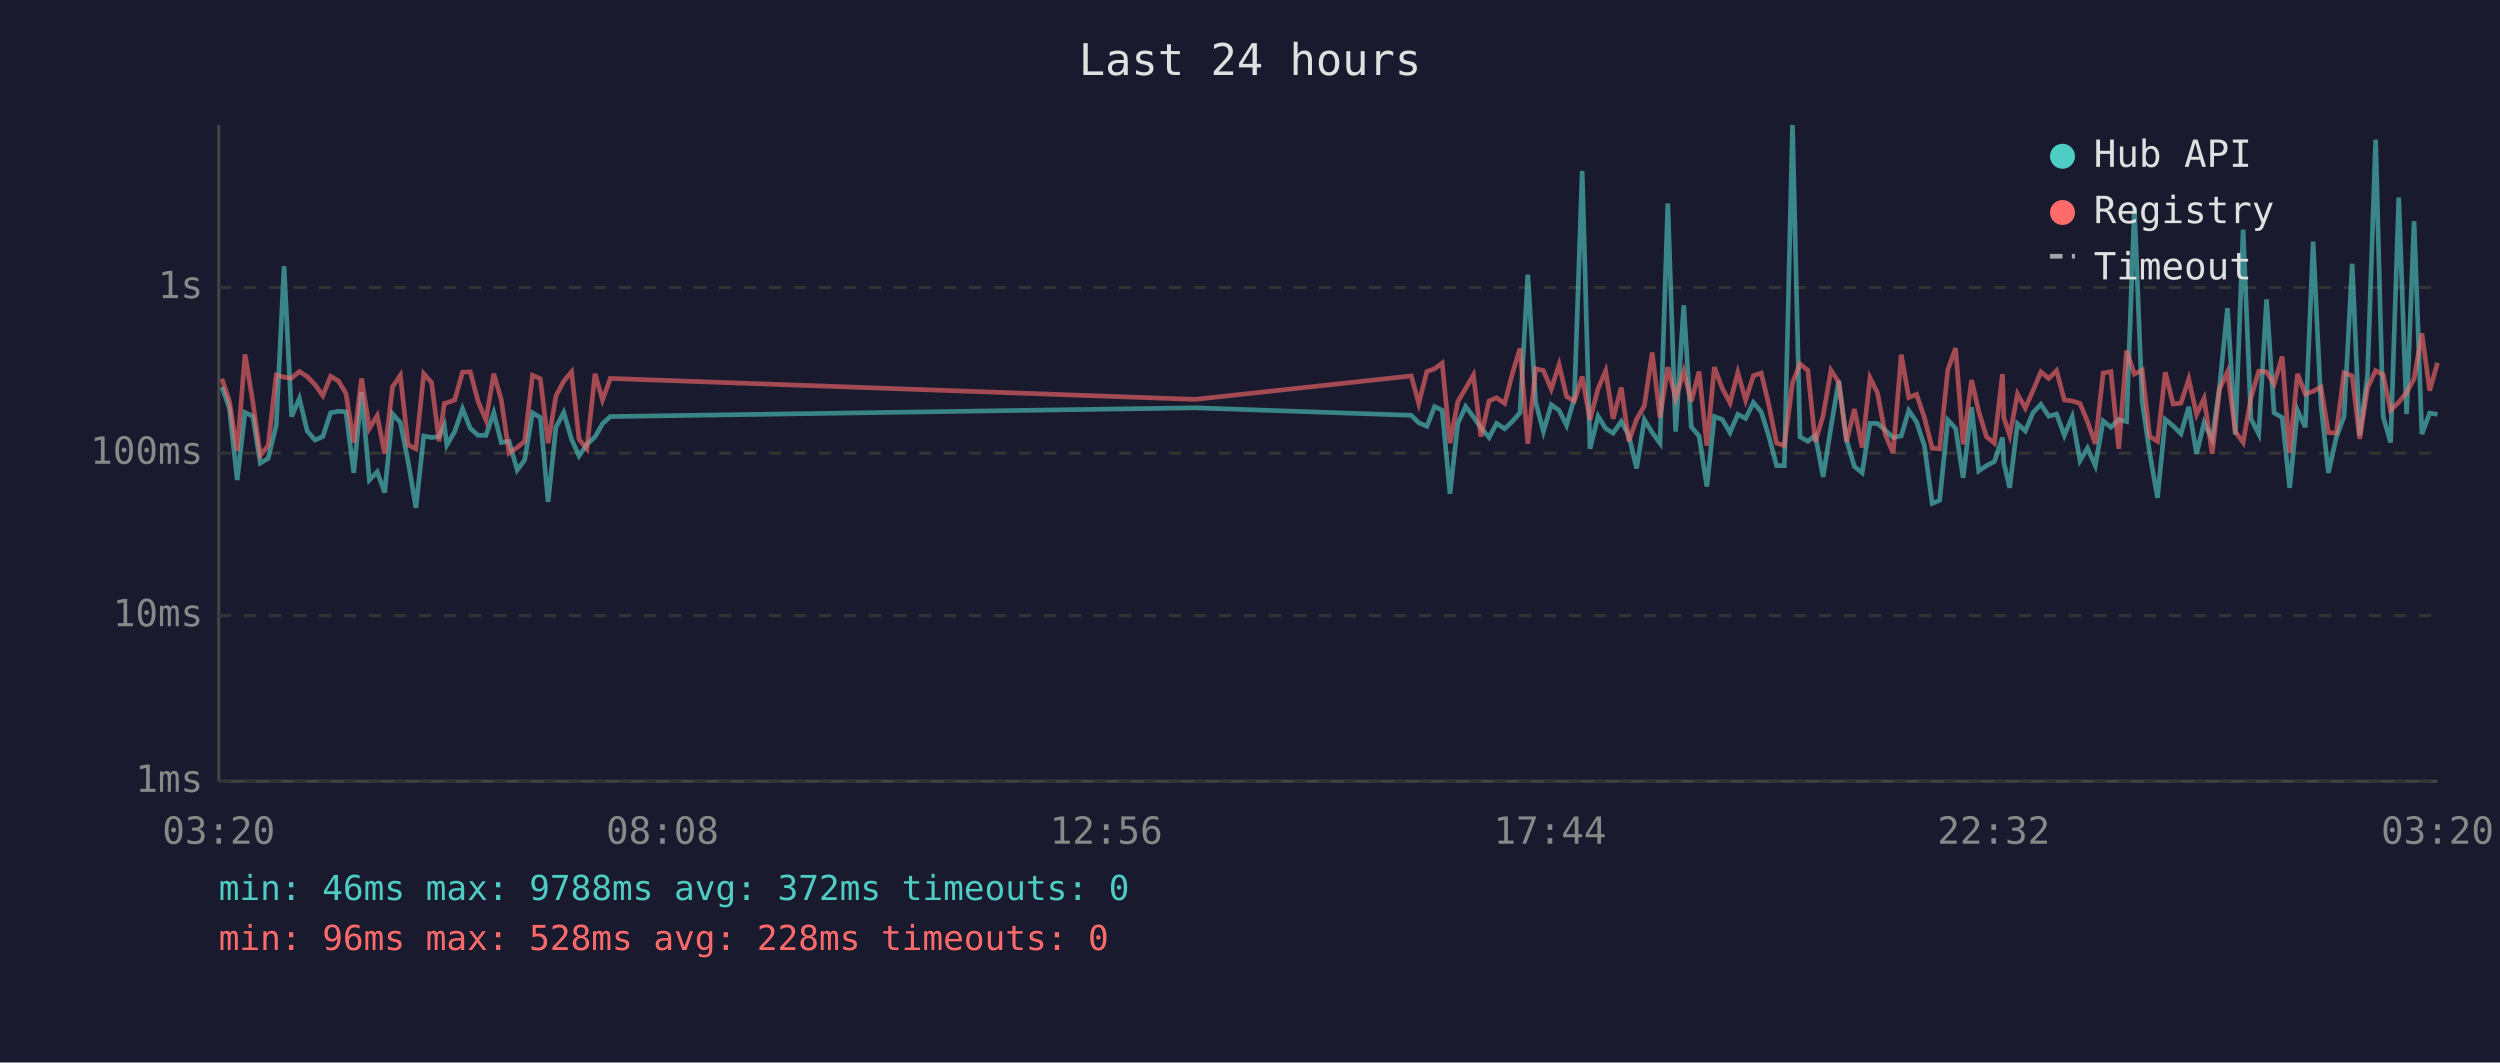
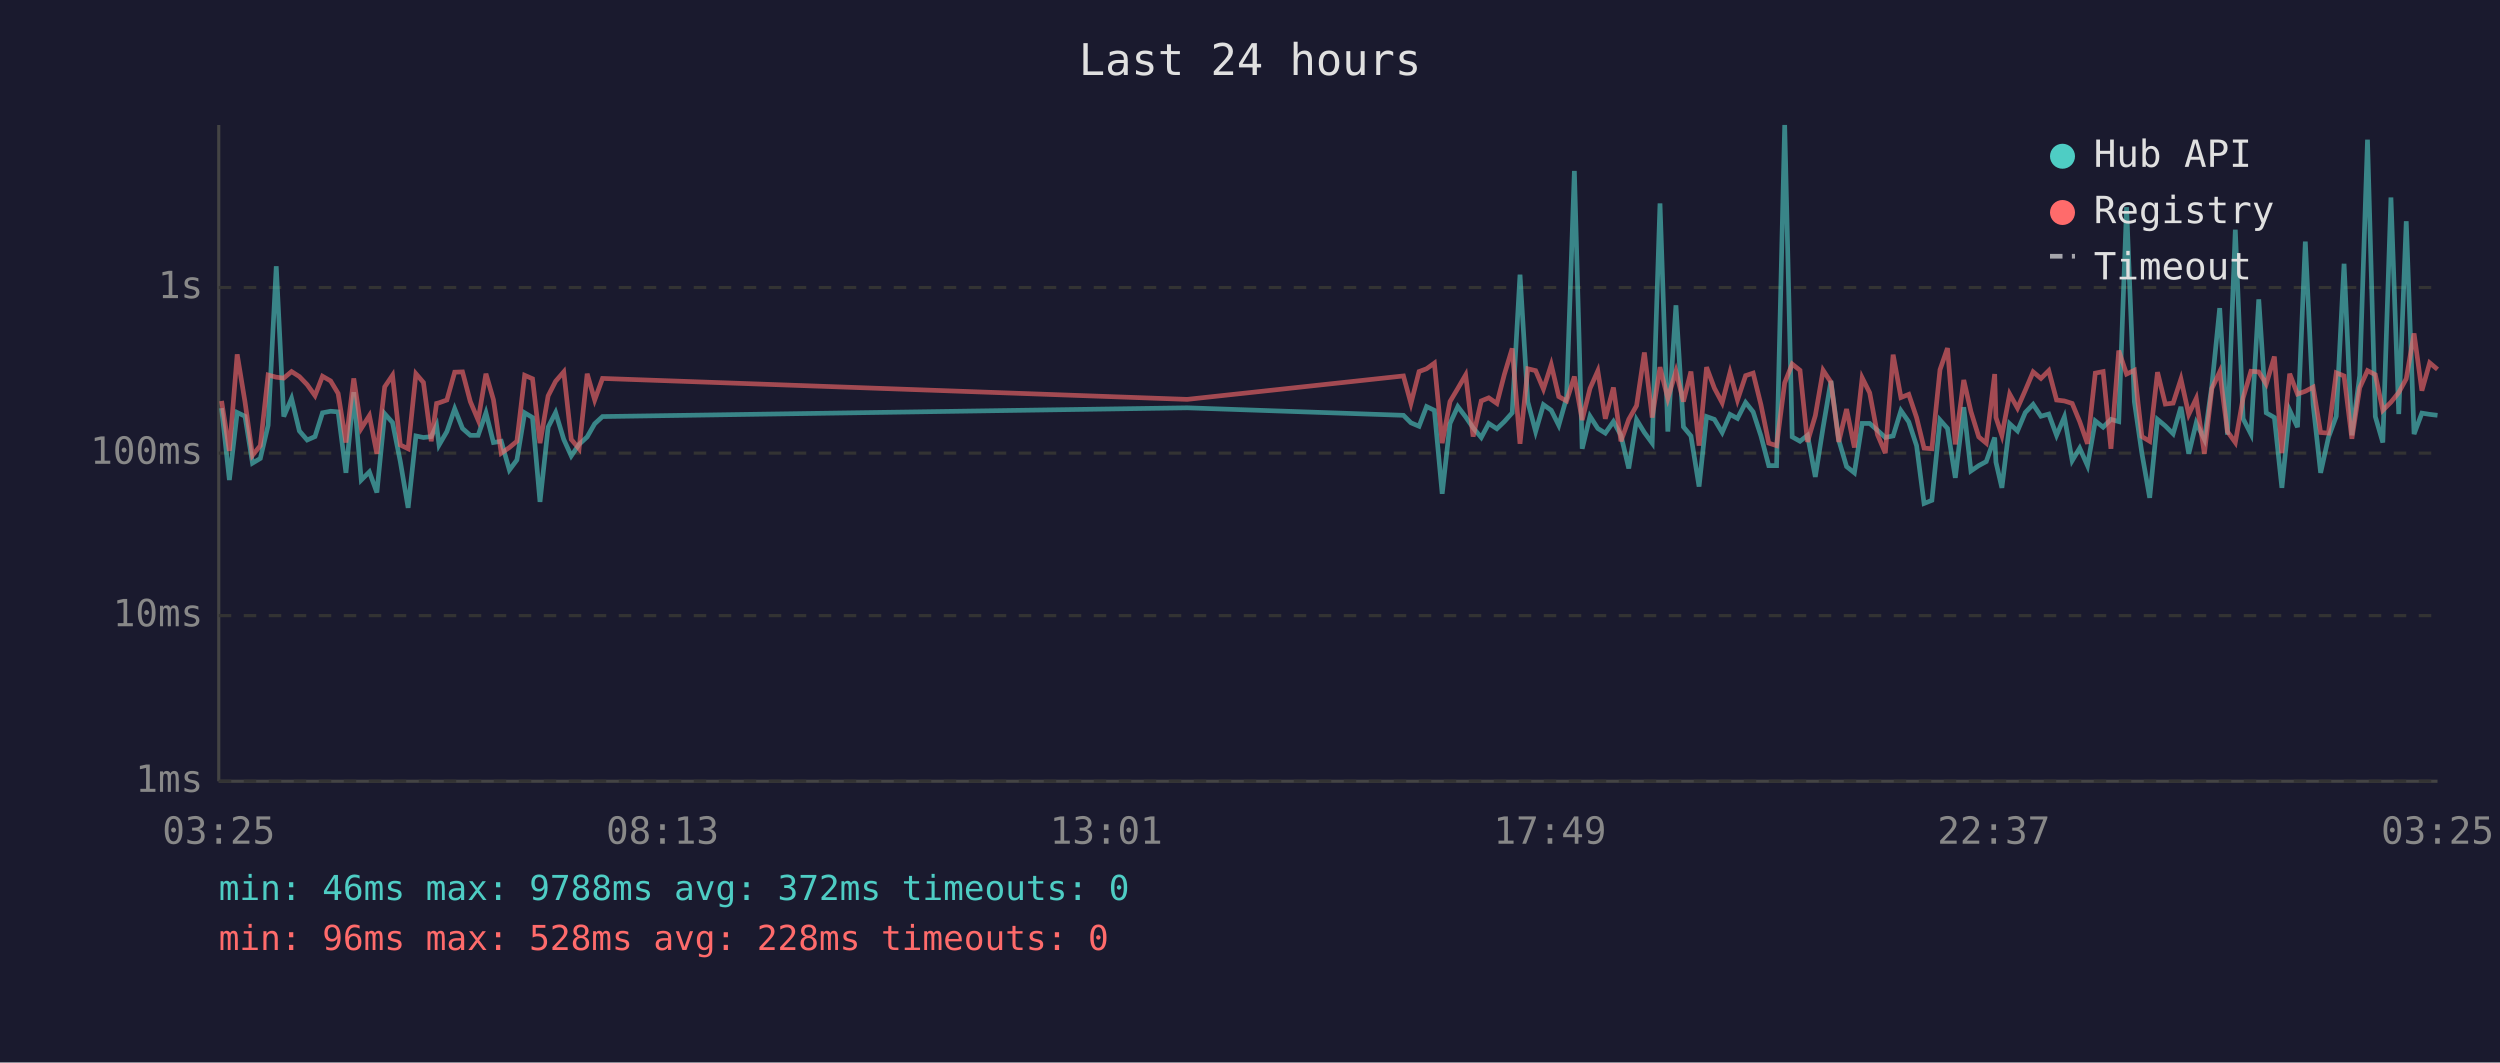
<svg xmlns="http://www.w3.org/2000/svg" viewBox="0 0 800 340" font-family="monospace" font-size="12">
  <rect width="800" height="340" fill="#1a1a2e" />
  <text x="400" y="24" fill="#e0e0e0" font-size="14" text-anchor="middle">Last 24 hours</text>
  <line x1="70" y1="40" x2="70" y2="250" stroke="#444" stroke-width="1" />
  <line x1="70" y1="250" x2="780" y2="250" stroke="#444" stroke-width="1" />
  <line x1="70" y1="250" x2="780" y2="250" stroke="#333" stroke-width="1" stroke-dasharray="4" />
  <text x="65" y="250" fill="#888" text-anchor="end" dominant-baseline="middle">1ms</text>
  <line x1="70" y1="197" x2="780" y2="197" stroke="#333" stroke-width="1" stroke-dasharray="4" />
  <text x="65" y="197" fill="#888" text-anchor="end" dominant-baseline="middle">10ms</text>
  <line x1="70" y1="145" x2="780" y2="145" stroke="#333" stroke-width="1" stroke-dasharray="4" />
  <text x="65" y="145" fill="#888" text-anchor="end" dominant-baseline="middle">100ms</text>
  <line x1="70" y1="92" x2="780" y2="92" stroke="#333" stroke-width="1" stroke-dasharray="4" />
  <text x="65" y="92" fill="#888" text-anchor="end" dominant-baseline="middle">1s</text>
-   <text x="70" y="270" fill="#888" text-anchor="middle">03:20</text>
-   <text x="212" y="270" fill="#888" text-anchor="middle">08:08</text>
-   <text x="354" y="270" fill="#888" text-anchor="middle">12:56</text>
-   <text x="496" y="270" fill="#888" text-anchor="middle">17:44</text>
-   <text x="638" y="270" fill="#888" text-anchor="middle">22:32</text>
-   <text x="780" y="270" fill="#888" text-anchor="middle">03:20</text>
-   <polyline points="71.0,123.8 73.4,130.6 75.9,153.6 78.4,132.0 80.9,133.2 83.3,148.2 85.8,146.7 88.4,136.1 90.9,85.2 93.3,133.3 95.8,127.5 98.3,137.9 100.8,140.8 103.3,139.7 105.8,132.1 108.3,131.6 110.7,131.8 113.2,151.3 115.7,125.5 118.2,153.6 120.7,151.0 123.1,157.6 125.6,132.4 128.1,135.2 130.6,147.7 133.1,162.5 135.6,139.5 138.1,140.0 140.5,139.7 142.2,136.1 143.0,142.4 145.5,138.1 148.0,130.8 150.5,137.1 153.0,139.3 155.5,139.3 158.0,132.1 160.4,141.6 162.9,141.2 165.5,150.4 167.9,147.2 170.4,132.1 172.9,133.6 175.4,160.6 177.9,136.7 180.4,132.0 182.9,140.6 185.3,145.9 187.8,142.2 190.4,139.8 192.8,135.6 195.3,133.3 382.4,130.5 451.6,132.9 454.0,135.3 456.6,136.4 459.1,130.1 461.5,131.3 464.0,158.0 466.5,135.5 469.0,130.1 471.5,133.4 473.9,136.9 476.5,140.0 478.9,135.5 481.5,137.2 483.9,134.9 486.4,132.1 488.9,87.9 491.4,128.6 493.9,138.1 496.4,129.5 498.9,131.3 501.3,136.1 503.8,127.3 506.3,54.7 508.8,143.6 511.4,133.2 513.8,137.1 516.2,138.6 518.8,134.9 521.2,139.3 523.7,149.9 526.2,134.3 528.7,138.4 531.2,141.8 533.7,65.1 536.2,138.1 538.8,97.7 541.2,136.6 543.7,139.5 546.2,155.7 548.6,133.3 551.1,134.2 553.6,138.4 556.1,132.6 558.6,133.9 561.1,128.8 563.6,131.8 566.0,139.5 568.5,149.0 571.0,149.0 573.6,40.0 576.0,139.8 578.5,141.2 580.9,139.3 583.4,152.6 585.9,136.7 588.4,121.9 590.9,140.8 593.4,149.3 595.9,151.3 598.4,135.5 600.8,135.5 603.3,137.7 605.8,140.0 608.4,139.5 610.8,131.4 613.3,135.0 615.8,142.6 618.3,161.1 620.7,160.1 623.3,134.4 625.8,137.1 628.2,152.9 630.9,130.3 633.2,150.7 635.7,149.0 638.2,147.7 640.8,140.0 641.2,147.9 643.1,156.1 645.6,135.6 648.1,137.9 650.6,132.0 653.1,129.4 655.6,133.2 658.1,132.5 660.6,139.3 663.1,133.4 665.6,147.4 668.0,143.4 670.5,149.0 673.0,134.7 675.5,136.7 678.0,134.2 680.5,134.9 683.0,66.3 685.5,128.6 687.9,145.0 690.4,159.3 692.9,134.2 695.4,136.3 697.9,138.8 700.4,130.2 702.9,145.2 705.3,135.3 707.9,140.6 710.3,123.4 712.8,98.6 715.3,139.1 717.8,73.5 720.3,134.0 722.8,138.9 725.3,95.8 727.7,132.1 730.3,133.6 732.7,156.1 735.2,131.3 737.7,136.7 740.2,77.3 742.7,129.5 745.1,151.3 747.6,140.0 750.1,133.2 752.7,84.4 755.1,139.3 757.6,120.2 760.2,44.7 762.6,133.3 765.0,141.6 767.6,63.2 770.1,132.5 772.5,70.8 775.0,138.9 777.5,132.2 780.0,132.6" fill="none" stroke="#4ecdc4" stroke-width="1.5" opacity="0.6" />
-   <polyline points="71.0,121.2 73.4,128.3 75.9,144.3 78.4,113.4 80.9,128.6 83.3,145.7 85.8,142.6 88.4,120.0 90.9,120.7 93.3,121.0 95.8,118.9 98.3,120.5 100.8,123.1 103.3,126.6 105.8,120.4 108.3,121.9 110.7,125.9 113.2,141.6 115.7,121.1 118.2,137.1 120.7,133.0 123.1,145.2 125.6,123.8 128.1,120.1 130.6,142.4 133.1,143.6 135.6,119.6 138.1,122.4 140.5,141.2 142.2,129.1 143.0,128.9 145.5,128.0 148.0,119.1 150.5,119.0 153.0,128.5 155.5,134.4 158.0,119.6 160.4,127.9 162.9,145.0 165.5,143.2 167.9,141.2 170.4,120.1 172.9,121.2 175.4,141.8 177.9,126.7 180.4,122.0 182.9,119.0 185.3,140.6 187.8,143.6 190.4,119.6 192.8,128.0 195.3,121.1 382.4,127.8 451.6,120.3 454.0,129.1 456.6,118.9 459.1,118.0 461.5,116.2 464.0,141.8 466.5,128.5 469.0,124.3 471.5,120.0 473.9,139.7 476.5,128.3 478.9,127.3 481.5,129.1 483.9,119.8 486.4,111.5 488.9,142.0 491.4,118.0 493.9,118.6 496.4,124.5 498.9,116.7 501.3,126.9 503.8,128.3 506.3,120.5 508.8,134.4 511.4,124.3 513.8,118.7 516.2,134.0 518.8,124.0 521.2,141.2 523.7,134.2 526.2,129.8 528.7,112.8 531.2,133.6 533.7,117.5 536.2,127.5 538.8,118.8 541.2,128.5 543.7,118.9 546.2,142.6 548.6,117.5 551.1,124.2 553.6,128.9 556.1,119.2 558.6,128.0 561.1,120.2 563.6,119.4 566.0,129.5 568.5,141.8 571.0,142.6 573.6,122.5 576.0,116.5 578.5,118.5 580.9,141.4 583.4,133.0 585.9,118.5 588.4,122.3 590.9,141.4 593.4,130.9 595.9,143.2 598.4,120.9 600.8,125.7 603.3,139.1 605.8,145.0 608.4,113.5 610.8,127.2 613.3,126.2 615.8,133.6 618.3,143.4 620.7,143.6 623.3,118.3 625.8,111.4 628.2,142.2 630.9,121.6 633.2,131.7 635.7,139.8 638.2,141.8 640.8,119.7 641.2,133.6 643.1,139.3 645.6,126.1 648.1,130.6 650.6,124.9 653.1,119.0 655.6,121.1 658.1,118.6 660.6,128.0 663.1,128.3 665.6,129.1 668.0,134.9 670.5,142.0 673.0,119.4 675.5,118.9 678.0,143.6 680.5,112.2 683.0,119.7 685.5,118.5 687.9,139.7 690.4,141.2 692.9,119.1 695.4,129.3 697.9,129.0 700.4,121.3 702.9,132.6 705.3,127.5 707.9,145.2 710.3,124.3 712.8,119.0 715.3,138.1 717.8,141.6 720.3,127.3 722.8,118.8 725.3,119.0 727.7,122.9 730.3,114.1 732.7,145.0 735.2,119.6 737.7,126.1 740.2,125.2 742.7,123.9 745.1,138.4 747.6,138.6 750.1,119.3 752.7,120.3 755.1,140.4 757.6,124.1 760.2,118.6 762.6,119.9 765.0,131.3 767.6,128.7 770.1,125.6 772.5,121.2 775.0,106.7 777.5,125.0 780.0,116.1" fill="none" stroke="#ff6b6b" stroke-width="1.5" opacity="0.6" />
+   <text x="70" y="270" fill="#888" text-anchor="middle">03:25</text>
+   <text x="212" y="270" fill="#888" text-anchor="middle">08:13</text>
+   <text x="354" y="270" fill="#888" text-anchor="middle">13:01</text>
+   <text x="496" y="270" fill="#888" text-anchor="middle">17:49</text>
+   <text x="638" y="270" fill="#888" text-anchor="middle">22:37</text>
+   <text x="780" y="270" fill="#888" text-anchor="middle">03:25</text>
+   <polyline points="70.9,130.6 73.4,153.6 75.9,132.0 78.4,133.2 80.8,148.2 83.3,146.7 85.8,136.1 88.4,85.2 90.8,133.3 93.3,127.5 95.8,137.9 98.3,140.8 100.8,139.7 103.2,132.1 105.8,131.6 108.2,131.8 110.7,151.3 113.2,125.5 115.6,153.6 118.2,151.0 120.6,157.6 123.1,132.4 125.6,135.2 128.1,147.7 130.6,162.5 133.1,139.5 135.5,140.0 138.0,139.7 139.7,136.1 140.5,142.4 143.0,138.1 145.5,130.8 148.0,137.1 150.5,139.3 153.0,139.3 155.5,132.1 157.9,141.6 160.4,141.2 163.0,150.4 165.4,147.2 167.9,132.1 170.4,133.6 172.8,160.6 175.4,136.7 177.8,132.0 180.4,140.6 182.8,145.9 185.3,142.2 187.9,139.8 190.3,135.6 192.8,133.3 379.9,130.5 449.1,132.9 451.5,135.3 454.1,136.4 456.5,130.1 459.0,131.3 461.5,158.0 464.0,135.5 466.5,130.1 469.0,133.4 471.4,136.9 474.0,140.0 476.4,135.5 479.0,137.2 481.4,134.9 483.9,132.1 486.4,87.9 488.9,128.6 491.4,138.1 493.9,129.5 496.4,131.3 498.8,136.1 501.3,127.3 503.8,54.7 506.3,143.6 508.8,133.2 511.3,137.1 513.7,138.6 516.3,134.9 518.7,139.3 521.2,149.9 523.7,134.3 526.2,138.4 528.7,141.8 531.2,65.1 533.7,138.1 536.3,97.7 538.7,136.6 541.1,139.5 543.7,155.7 546.1,133.3 548.6,134.2 551.1,138.4 553.6,132.6 556.0,133.9 558.6,128.8 561.0,131.8 563.5,139.5 566.0,149.0 568.5,149.0 571.1,40.0 573.5,139.8 576.0,141.2 578.4,139.3 580.9,152.6 583.4,136.7 585.9,121.9 588.4,140.8 590.9,149.3 593.4,151.3 595.9,135.5 598.3,135.5 600.8,137.7 603.3,140.0 605.8,139.5 608.3,131.4 610.8,135.0 613.3,142.6 615.7,161.1 618.2,160.1 620.8,134.4 623.2,137.1 625.7,152.9 628.4,130.3 630.7,150.7 633.2,149.0 635.6,147.7 638.3,140.0 638.7,147.9 640.6,156.1 643.1,135.6 645.6,137.9 648.1,132.0 650.6,129.4 653.1,133.2 655.6,132.5 658.1,139.3 660.6,133.4 663.1,147.4 665.5,143.4 668.0,149.0 670.5,134.7 673.0,136.7 675.5,134.2 678.0,134.9 680.5,66.3 683.0,128.6 685.4,145.0 687.9,159.3 690.4,134.2 692.9,136.3 695.4,138.8 697.9,130.2 700.4,145.2 702.8,135.3 705.4,140.6 707.8,123.4 710.3,98.6 712.8,139.1 715.3,73.5 717.8,134.0 720.3,138.9 722.8,95.8 725.2,132.1 727.8,133.6 730.2,156.1 732.7,131.3 735.2,136.7 737.7,77.3 740.2,129.5 742.6,151.3 745.1,140.0 747.6,133.2 750.1,84.4 752.6,139.3 755.1,120.2 757.6,44.7 760.1,133.3 762.5,141.6 765.1,63.2 767.6,132.5 770.0,70.8 772.5,138.9 775.0,132.2 777.5,132.6 780.0,132.9" fill="none" stroke="#4ecdc4" stroke-width="1.5" opacity="0.6" />
+   <polyline points="70.9,128.3 73.4,144.3 75.9,113.4 78.4,128.6 80.8,145.7 83.3,142.6 85.8,120.0 88.4,120.7 90.8,121.0 93.3,118.9 95.8,120.5 98.3,123.1 100.8,126.6 103.2,120.4 105.8,121.9 108.2,125.9 110.7,141.6 113.2,121.1 115.6,137.1 118.2,133.0 120.6,145.2 123.1,123.8 125.6,120.1 128.1,142.4 130.6,143.6 133.1,119.6 135.5,122.4 138.0,141.2 139.7,129.1 140.5,128.9 143.0,128.0 145.5,119.1 148.0,119.0 150.5,128.5 153.0,134.4 155.5,119.6 157.9,127.9 160.4,145.0 163.0,143.2 165.4,141.2 167.9,120.1 170.4,121.2 172.8,141.8 175.4,126.7 177.8,122.0 180.4,119.0 182.8,140.6 185.3,143.6 187.9,119.6 190.3,128.0 192.8,121.1 379.9,127.8 449.1,120.3 451.5,129.1 454.1,118.9 456.5,118.0 459.0,116.2 461.5,141.8 464.0,128.5 466.5,124.3 469.0,120.0 471.4,139.7 474.0,128.3 476.4,127.3 479.0,129.1 481.4,119.8 483.9,111.5 486.4,142.0 488.9,118.0 491.4,118.6 493.9,124.5 496.4,116.7 498.8,126.9 501.3,128.3 503.8,120.5 506.3,134.4 508.8,124.3 511.3,118.7 513.7,134.0 516.3,124.0 518.7,141.2 521.2,134.2 523.7,129.8 526.2,112.8 528.7,133.6 531.2,117.5 533.7,127.5 536.3,118.8 538.7,128.5 541.1,118.9 543.7,142.6 546.1,117.5 548.6,124.2 551.1,128.9 553.6,119.2 556.0,128.0 558.6,120.2 561.0,119.4 563.5,129.5 566.0,141.8 568.5,142.6 571.1,122.5 573.5,116.5 576.0,118.5 578.4,141.4 580.9,133.0 583.4,118.5 585.9,122.3 588.4,141.4 590.9,130.9 593.4,143.2 595.9,120.9 598.3,125.7 600.8,139.1 603.3,145.0 605.8,113.5 608.3,127.2 610.8,126.2 613.3,133.6 615.7,143.4 618.2,143.6 620.8,118.3 623.2,111.4 625.7,142.2 628.4,121.6 630.7,131.7 633.2,139.8 635.6,141.8 638.3,119.7 638.7,133.6 640.6,139.3 643.1,126.1 645.6,130.6 648.1,124.9 650.6,119.0 653.1,121.1 655.6,118.6 658.1,128.0 660.6,128.3 663.1,129.1 665.5,134.9 668.0,142.0 670.5,119.4 673.0,118.9 675.5,143.6 678.0,112.2 680.5,119.7 683.0,118.5 685.4,139.7 687.9,141.2 690.4,119.1 692.9,129.3 695.4,129.0 697.9,121.3 700.4,132.6 702.8,127.5 705.4,145.2 707.8,124.3 710.3,119.0 712.8,138.1 715.3,141.6 717.8,127.3 720.3,118.8 722.8,119.0 725.2,122.9 727.8,114.1 730.2,145.0 732.7,119.6 735.2,126.1 737.7,125.2 740.2,123.9 742.6,138.4 745.1,138.6 747.6,119.3 750.1,120.3 752.6,140.4 755.1,124.1 757.6,118.6 760.1,119.9 762.5,131.3 765.1,128.7 767.6,125.6 770.0,121.2 772.5,106.7 775.0,125.0 777.5,116.1 780.0,118.2" fill="none" stroke="#ff6b6b" stroke-width="1.5" opacity="0.6" />
  <circle cx="660" cy="50" r="4" fill="#4ecdc4" />
  <text x="670" y="50" fill="#e0e0e0" dominant-baseline="middle">Hub API</text>
  <circle cx="660" cy="68" r="4" fill="#ff6b6b" />
  <text x="670" y="68" fill="#e0e0e0" dominant-baseline="middle">Registry</text>
  <line x1="656" y1="82" x2="664" y2="82" stroke="#e0e0e0" stroke-width="1.5" stroke-dasharray="4,3" opacity="0.7" />
  <text x="670" y="86" fill="#e0e0e0" dominant-baseline="middle">Timeout</text>
  <text x="70" y="288" fill="#4ecdc4" font-size="11">min: 46ms  max: 9788ms  avg: 372ms  timeouts: 0</text>
  <text x="70" y="304" fill="#ff6b6b" font-size="11">min: 96ms  max: 528ms  avg: 228ms  timeouts: 0</text>
</svg>
